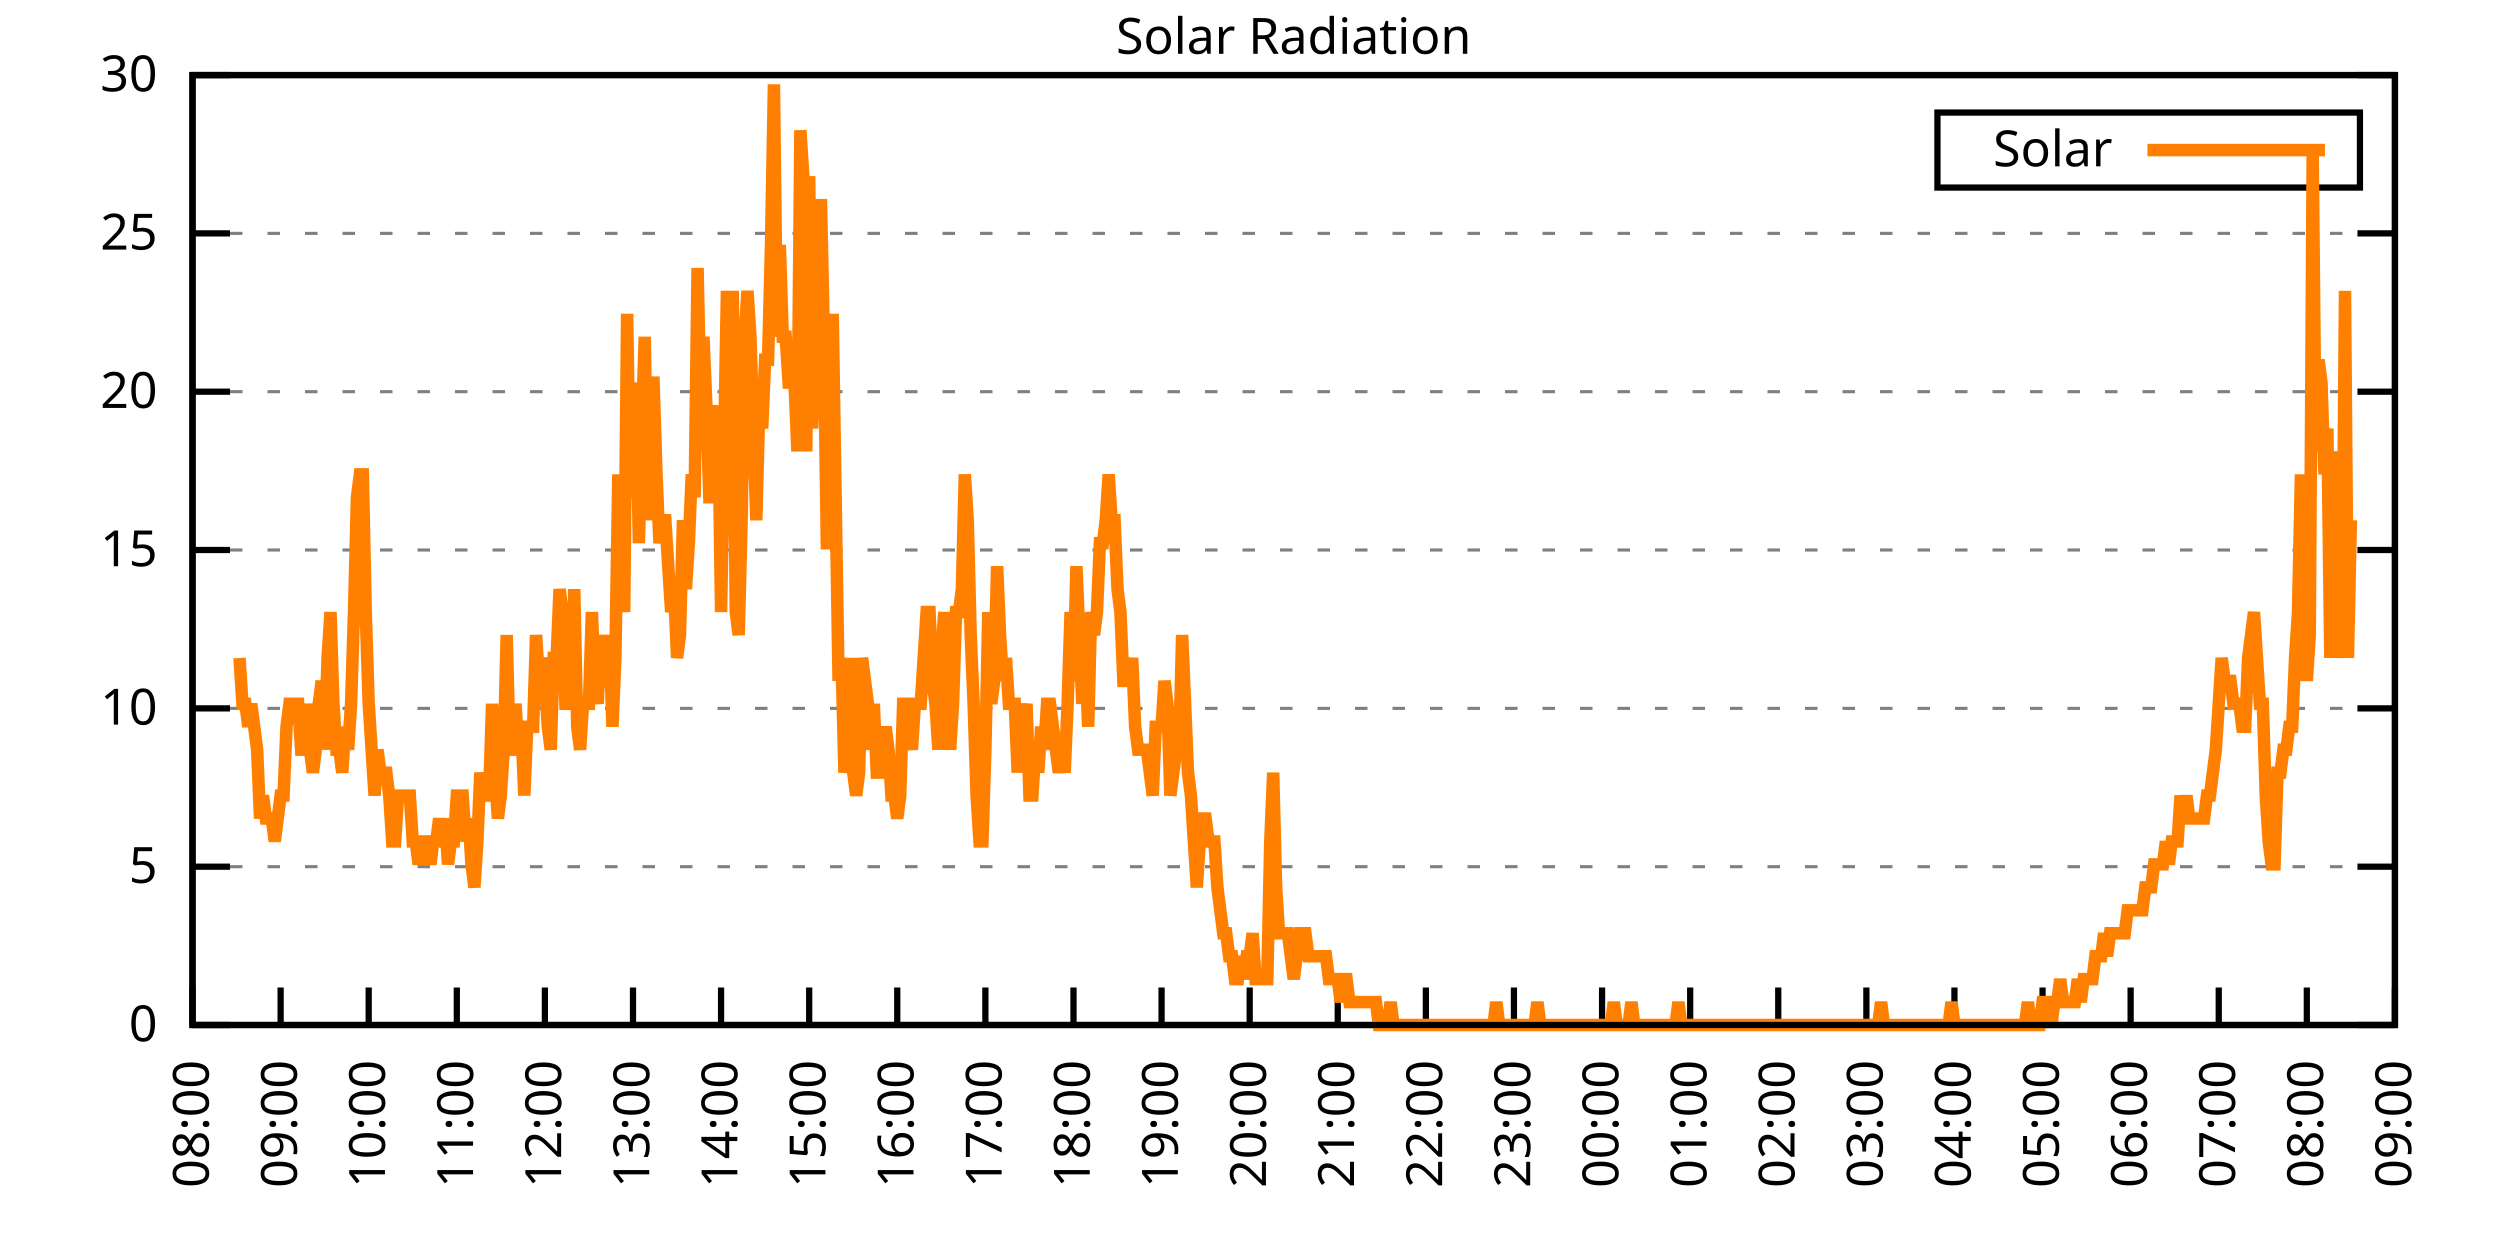
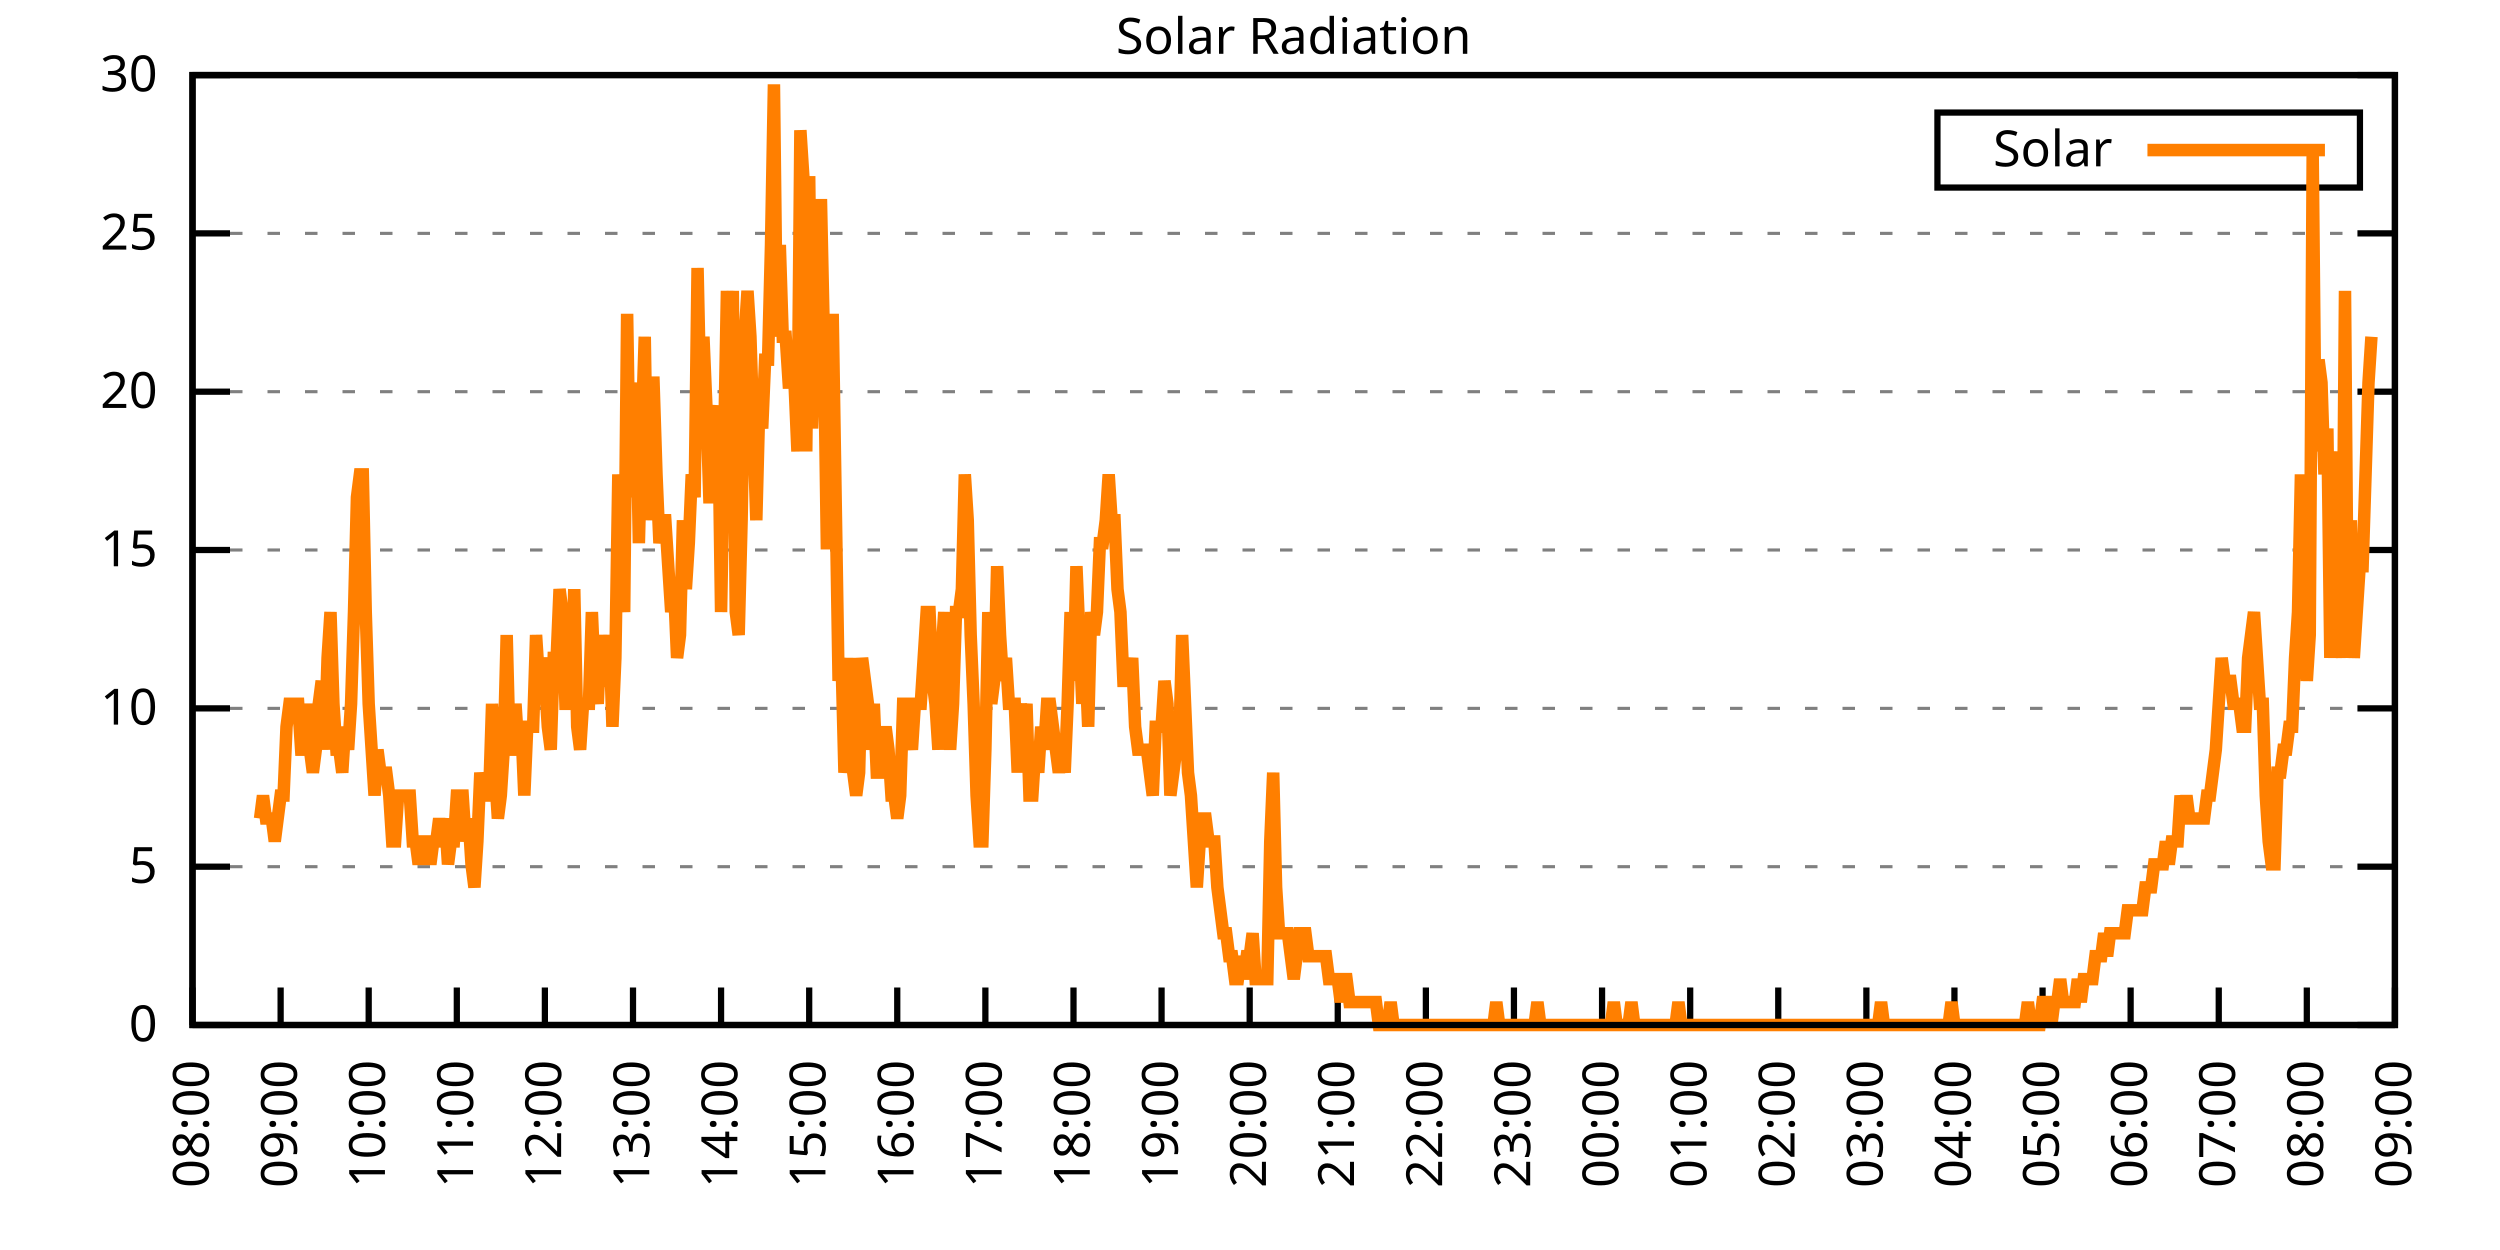
<svg xmlns="http://www.w3.org/2000/svg" xmlns:xlink="http://www.w3.org/1999/xlink" width="400" height="200" viewBox="0 0 400 200">
  <g id="gnuplot_canvas">
    <rect x="0" y="0" width="400" height="200" fill="none" />
    <defs>
      <circle id="gpDot" r="0.5" stroke-width="0.5" stroke="currentColor" />
      <path id="gpPt0" stroke-width="0.333" stroke="currentColor" d="M-1,0 h2 M0,-1 v2" />
      <path id="gpPt1" stroke-width="0.333" stroke="currentColor" d="M-1,-1 L1,1 M1,-1 L-1,1" />
      <path id="gpPt2" stroke-width="0.333" stroke="currentColor" d="M-1,0 L1,0 M0,-1 L0,1 M-1,-1 L1,1 M-1,1 L1,-1" />
      <rect id="gpPt3" stroke-width="0.333" stroke="currentColor" x="-1" y="-1" width="2" height="2" />
      <rect id="gpPt4" stroke-width="0.333" stroke="currentColor" fill="currentColor" x="-1" y="-1" width="2" height="2" />
      <circle id="gpPt5" stroke-width="0.333" stroke="currentColor" cx="0" cy="0" r="1" />
      <use xlink:href="#gpPt5" id="gpPt6" fill="currentColor" stroke="none" />
      <path id="gpPt7" stroke-width="0.333" stroke="currentColor" d="M0,-1.33 L-1.33,0.67 L1.33,0.67 z" />
      <use xlink:href="#gpPt7" id="gpPt8" fill="currentColor" stroke="none" />
      <use xlink:href="#gpPt7" id="gpPt9" stroke="currentColor" transform="rotate(180)" />
      <use xlink:href="#gpPt9" id="gpPt10" fill="currentColor" stroke="none" />
      <use xlink:href="#gpPt3" id="gpPt11" stroke="currentColor" transform="rotate(45)" />
      <use xlink:href="#gpPt11" id="gpPt12" fill="currentColor" stroke="none" />
      <path id="gpPt13" stroke-width="0.333" stroke="currentColor" d="M0,1.330 L1.265,0.411 L0.782,-1.067 L-0.782,-1.076 L-1.265,0.411 z" />
      <use xlink:href="#gpPt13" id="gpPt14" fill="currentColor" stroke="none" />
      <filter id="textbox" filterUnits="objectBoundingBox" x="0" y="0" height="1" width="1">
        <feFlood flood-color="white" flood-opacity="1" result="bgnd" />
        <feComposite in="SourceGraphic" in2="bgnd" operator="atop" />
      </filter>
      <filter id="greybox" filterUnits="objectBoundingBox" x="0" y="0" height="1" width="1">
        <feFlood flood-color="lightgrey" flood-opacity="1" result="grey" />
        <feComposite in="SourceGraphic" in2="grey" operator="atop" />
      </filter>
    </defs>
    <g fill="none" color="white" stroke="currentColor" stroke-width="1.00" stroke-linecap="butt" stroke-linejoin="miter">
</g>
    <g fill="none" color="black" stroke="currentColor" stroke-width="1.00" stroke-linecap="butt" stroke-linejoin="miter">
      <g stroke="none" shape-rendering="crispEdges">
        <polygon fill="rgb(255, 255, 255)" points="30.80,164.00 383.18,164.00 383.18,12.02 30.80,12.02 " />
      </g>
    </g>
    <g fill="none" color="black" stroke="currentColor" stroke-width="1.00" stroke-linecap="butt" stroke-linejoin="miter">
</g>
    <g fill="none" color="black" stroke="black" stroke-width="0.50" stroke-linecap="butt" stroke-linejoin="miter">
</g>
    <g fill="none" color="gray" stroke="currentColor" stroke-width="0.50" stroke-linecap="butt" stroke-linejoin="miter">
      <path stroke="gray" stroke-dasharray="2,4" class="gridline" d="M30.80,164.00 L383.19,164.00  " />
    </g>
    <g fill="none" color="gray" stroke="gray" stroke-width="1.00" stroke-linecap="butt" stroke-linejoin="miter">
</g>
    <g fill="none" color="black" stroke="currentColor" stroke-width="1.00" stroke-linecap="butt" stroke-linejoin="miter">
      <path stroke="black" d="M30.80,164.00 L36.80,164.00 M383.19,164.00 L377.19,164.00  " />
      <g transform="translate(25.20,166.60)" stroke="none" fill="black" font-family="Sans" font-size="8.00" text-anchor="end">
        <text>
          <tspan font-family="Sans"> 0</tspan>
        </text>
      </g>
    </g>
    <g fill="none" color="black" stroke="currentColor" stroke-width="1.00" stroke-linecap="butt" stroke-linejoin="miter">
</g>
    <g fill="none" color="black" stroke="black" stroke-width="0.50" stroke-linecap="butt" stroke-linejoin="miter">
</g>
    <g fill="none" color="gray" stroke="currentColor" stroke-width="0.50" stroke-linecap="butt" stroke-linejoin="miter">
      <path stroke="gray" stroke-dasharray="2,4" class="gridline" d="M30.80,138.67 L383.19,138.67  " />
    </g>
    <g fill="none" color="gray" stroke="gray" stroke-width="1.00" stroke-linecap="butt" stroke-linejoin="miter">
</g>
    <g fill="none" color="black" stroke="currentColor" stroke-width="1.00" stroke-linecap="butt" stroke-linejoin="miter">
      <path stroke="black" d="M30.80,138.67 L36.80,138.67 M383.19,138.67 L377.19,138.67  " />
      <g transform="translate(25.20,141.27)" stroke="none" fill="black" font-family="Sans" font-size="8.00" text-anchor="end">
        <text>
          <tspan font-family="Sans"> 5</tspan>
        </text>
      </g>
    </g>
    <g fill="none" color="black" stroke="currentColor" stroke-width="1.00" stroke-linecap="butt" stroke-linejoin="miter">
</g>
    <g fill="none" color="black" stroke="black" stroke-width="0.50" stroke-linecap="butt" stroke-linejoin="miter">
</g>
    <g fill="none" color="gray" stroke="currentColor" stroke-width="0.50" stroke-linecap="butt" stroke-linejoin="miter">
      <path stroke="gray" stroke-dasharray="2,4" class="gridline" d="M30.80,113.34 L383.19,113.34  " />
    </g>
    <g fill="none" color="gray" stroke="gray" stroke-width="1.00" stroke-linecap="butt" stroke-linejoin="miter">
</g>
    <g fill="none" color="black" stroke="currentColor" stroke-width="1.00" stroke-linecap="butt" stroke-linejoin="miter">
      <path stroke="black" d="M30.80,113.34 L36.80,113.34 M383.19,113.34 L377.19,113.34  " />
      <g transform="translate(25.20,115.94)" stroke="none" fill="black" font-family="Sans" font-size="8.00" text-anchor="end">
        <text>
          <tspan font-family="Sans"> 10</tspan>
        </text>
      </g>
    </g>
    <g fill="none" color="black" stroke="currentColor" stroke-width="1.00" stroke-linecap="butt" stroke-linejoin="miter">
</g>
    <g fill="none" color="black" stroke="black" stroke-width="0.50" stroke-linecap="butt" stroke-linejoin="miter">
</g>
    <g fill="none" color="gray" stroke="currentColor" stroke-width="0.50" stroke-linecap="butt" stroke-linejoin="miter">
      <path stroke="gray" stroke-dasharray="2,4" class="gridline" d="M30.80,88.00 L383.19,88.00  " />
    </g>
    <g fill="none" color="gray" stroke="gray" stroke-width="1.00" stroke-linecap="butt" stroke-linejoin="miter">
</g>
    <g fill="none" color="black" stroke="currentColor" stroke-width="1.00" stroke-linecap="butt" stroke-linejoin="miter">
      <path stroke="black" d="M30.80,88.00 L36.80,88.00 M383.19,88.00 L377.19,88.00  " />
      <g transform="translate(25.20,90.60)" stroke="none" fill="black" font-family="Sans" font-size="8.00" text-anchor="end">
        <text>
          <tspan font-family="Sans"> 15</tspan>
        </text>
      </g>
    </g>
    <g fill="none" color="black" stroke="currentColor" stroke-width="1.00" stroke-linecap="butt" stroke-linejoin="miter">
</g>
    <g fill="none" color="black" stroke="black" stroke-width="0.50" stroke-linecap="butt" stroke-linejoin="miter">
</g>
    <g fill="none" color="gray" stroke="currentColor" stroke-width="0.50" stroke-linecap="butt" stroke-linejoin="miter">
      <path stroke="gray" stroke-dasharray="2,4" class="gridline" d="M30.80,62.67 L383.19,62.67  " />
    </g>
    <g fill="none" color="gray" stroke="gray" stroke-width="1.00" stroke-linecap="butt" stroke-linejoin="miter">
</g>
    <g fill="none" color="black" stroke="currentColor" stroke-width="1.00" stroke-linecap="butt" stroke-linejoin="miter">
      <path stroke="black" d="M30.80,62.67 L36.80,62.67 M383.19,62.67 L377.19,62.67  " />
      <g transform="translate(25.20,65.27)" stroke="none" fill="black" font-family="Sans" font-size="8.00" text-anchor="end">
        <text>
          <tspan font-family="Sans"> 20</tspan>
        </text>
      </g>
    </g>
    <g fill="none" color="black" stroke="currentColor" stroke-width="1.00" stroke-linecap="butt" stroke-linejoin="miter">
</g>
    <g fill="none" color="black" stroke="black" stroke-width="0.50" stroke-linecap="butt" stroke-linejoin="miter">
</g>
    <g fill="none" color="gray" stroke="currentColor" stroke-width="0.50" stroke-linecap="butt" stroke-linejoin="miter">
      <path stroke="gray" stroke-dasharray="2,4" class="gridline" d="M30.80,37.34 L383.19,37.34  " />
    </g>
    <g fill="none" color="gray" stroke="gray" stroke-width="1.00" stroke-linecap="butt" stroke-linejoin="miter">
</g>
    <g fill="none" color="black" stroke="currentColor" stroke-width="1.00" stroke-linecap="butt" stroke-linejoin="miter">
      <path stroke="black" d="M30.80,37.34 L36.80,37.34 M383.19,37.34 L377.19,37.34  " />
      <g transform="translate(25.20,39.94)" stroke="none" fill="black" font-family="Sans" font-size="8.00" text-anchor="end">
        <text>
          <tspan font-family="Sans"> 25</tspan>
        </text>
      </g>
    </g>
    <g fill="none" color="black" stroke="currentColor" stroke-width="1.00" stroke-linecap="butt" stroke-linejoin="miter">
</g>
    <g fill="none" color="black" stroke="black" stroke-width="0.50" stroke-linecap="butt" stroke-linejoin="miter">
</g>
    <g fill="none" color="gray" stroke="currentColor" stroke-width="0.50" stroke-linecap="butt" stroke-linejoin="miter">
      <path stroke="gray" stroke-dasharray="2,4" class="gridline" d="M30.80,12.01 L383.19,12.01  " />
    </g>
    <g fill="none" color="gray" stroke="gray" stroke-width="1.00" stroke-linecap="butt" stroke-linejoin="miter">
</g>
    <g fill="none" color="black" stroke="currentColor" stroke-width="1.00" stroke-linecap="butt" stroke-linejoin="miter">
      <path stroke="black" d="M30.80,12.01 L36.80,12.01 M383.19,12.01 L377.19,12.01  " />
      <g transform="translate(25.20,14.61)" stroke="none" fill="black" font-family="Sans" font-size="8.00" text-anchor="end">
        <text>
          <tspan font-family="Sans"> 30</tspan>
        </text>
      </g>
    </g>
    <g fill="none" color="black" stroke="currentColor" stroke-width="1.00" stroke-linecap="butt" stroke-linejoin="miter">
      <path stroke="black" d="M30.80,164.00 L30.80,158.00  " />
      <g transform="translate(33.40,169.60) rotate(270.00)" stroke="none" fill="black" font-family="Sans" font-size="8.00" text-anchor="end">
        <text>
          <tspan font-family="Sans">08:00</tspan>
        </text>
      </g>
    </g>
    <g fill="none" color="black" stroke="currentColor" stroke-width="1.00" stroke-linecap="butt" stroke-linejoin="miter">
      <path stroke="black" d="M44.90,164.00 L44.90,158.00  " />
      <g transform="translate(47.50,169.60) rotate(270.00)" stroke="none" fill="black" font-family="Sans" font-size="8.00" text-anchor="end">
        <text>
          <tspan font-family="Sans">09:00</tspan>
        </text>
      </g>
    </g>
    <g fill="none" color="black" stroke="currentColor" stroke-width="1.00" stroke-linecap="butt" stroke-linejoin="miter">
      <path stroke="black" d="M58.99,164.00 L58.99,158.00  " />
      <g transform="translate(61.59,169.60) rotate(270.00)" stroke="none" fill="black" font-family="Sans" font-size="8.00" text-anchor="end">
        <text>
          <tspan font-family="Sans">10:00</tspan>
        </text>
      </g>
    </g>
    <g fill="none" color="black" stroke="currentColor" stroke-width="1.00" stroke-linecap="butt" stroke-linejoin="miter">
      <path stroke="black" d="M73.09,164.00 L73.09,158.00  " />
      <g transform="translate(75.69,169.60) rotate(270.00)" stroke="none" fill="black" font-family="Sans" font-size="8.00" text-anchor="end">
        <text>
          <tspan font-family="Sans">11:00</tspan>
        </text>
      </g>
    </g>
    <g fill="none" color="black" stroke="currentColor" stroke-width="1.00" stroke-linecap="butt" stroke-linejoin="miter">
      <path stroke="black" d="M87.18,164.00 L87.18,158.00  " />
      <g transform="translate(89.78,169.60) rotate(270.00)" stroke="none" fill="black" font-family="Sans" font-size="8.00" text-anchor="end">
        <text>
          <tspan font-family="Sans">12:00</tspan>
        </text>
      </g>
    </g>
    <g fill="none" color="black" stroke="currentColor" stroke-width="1.00" stroke-linecap="butt" stroke-linejoin="miter">
      <path stroke="black" d="M101.28,164.00 L101.28,158.00  " />
      <g transform="translate(103.88,169.60) rotate(270.00)" stroke="none" fill="black" font-family="Sans" font-size="8.00" text-anchor="end">
        <text>
          <tspan font-family="Sans">13:00</tspan>
        </text>
      </g>
    </g>
    <g fill="none" color="black" stroke="currentColor" stroke-width="1.00" stroke-linecap="butt" stroke-linejoin="miter">
      <path stroke="black" d="M115.37,164.00 L115.37,158.00  " />
      <g transform="translate(117.97,169.60) rotate(270.00)" stroke="none" fill="black" font-family="Sans" font-size="8.00" text-anchor="end">
        <text>
          <tspan font-family="Sans">14:00</tspan>
        </text>
      </g>
    </g>
    <g fill="none" color="black" stroke="currentColor" stroke-width="1.00" stroke-linecap="butt" stroke-linejoin="miter">
      <path stroke="black" d="M129.47,164.00 L129.47,158.00  " />
      <g transform="translate(132.07,169.60) rotate(270.00)" stroke="none" fill="black" font-family="Sans" font-size="8.00" text-anchor="end">
        <text>
          <tspan font-family="Sans">15:00</tspan>
        </text>
      </g>
    </g>
    <g fill="none" color="black" stroke="currentColor" stroke-width="1.00" stroke-linecap="butt" stroke-linejoin="miter">
      <path stroke="black" d="M143.56,164.00 L143.56,158.00  " />
      <g transform="translate(146.16,169.60) rotate(270.00)" stroke="none" fill="black" font-family="Sans" font-size="8.00" text-anchor="end">
        <text>
          <tspan font-family="Sans">16:00</tspan>
        </text>
      </g>
    </g>
    <g fill="none" color="black" stroke="currentColor" stroke-width="1.00" stroke-linecap="butt" stroke-linejoin="miter">
      <path stroke="black" d="M157.66,164.00 L157.66,158.00  " />
      <g transform="translate(160.26,169.60) rotate(270.00)" stroke="none" fill="black" font-family="Sans" font-size="8.00" text-anchor="end">
        <text>
          <tspan font-family="Sans">17:00</tspan>
        </text>
      </g>
    </g>
    <g fill="none" color="black" stroke="currentColor" stroke-width="1.00" stroke-linecap="butt" stroke-linejoin="miter">
      <path stroke="black" d="M171.76,164.00 L171.76,158.00  " />
      <g transform="translate(174.36,169.60) rotate(270.00)" stroke="none" fill="black" font-family="Sans" font-size="8.00" text-anchor="end">
        <text>
          <tspan font-family="Sans">18:00</tspan>
        </text>
      </g>
    </g>
    <g fill="none" color="black" stroke="currentColor" stroke-width="1.00" stroke-linecap="butt" stroke-linejoin="miter">
      <path stroke="black" d="M185.85,164.00 L185.85,158.00  " />
      <g transform="translate(188.45,169.60) rotate(270.00)" stroke="none" fill="black" font-family="Sans" font-size="8.00" text-anchor="end">
        <text>
          <tspan font-family="Sans">19:00</tspan>
        </text>
      </g>
    </g>
    <g fill="none" color="black" stroke="currentColor" stroke-width="1.00" stroke-linecap="butt" stroke-linejoin="miter">
      <path stroke="black" d="M199.95,164.00 L199.95,158.00  " />
      <g transform="translate(202.55,169.60) rotate(270.00)" stroke="none" fill="black" font-family="Sans" font-size="8.00" text-anchor="end">
        <text>
          <tspan font-family="Sans">20:00</tspan>
        </text>
      </g>
    </g>
    <g fill="none" color="black" stroke="currentColor" stroke-width="1.00" stroke-linecap="butt" stroke-linejoin="miter">
      <path stroke="black" d="M214.04,164.00 L214.04,158.00  " />
      <g transform="translate(216.64,169.60) rotate(270.00)" stroke="none" fill="black" font-family="Sans" font-size="8.00" text-anchor="end">
        <text>
          <tspan font-family="Sans">21:00</tspan>
        </text>
      </g>
    </g>
    <g fill="none" color="black" stroke="currentColor" stroke-width="1.00" stroke-linecap="butt" stroke-linejoin="miter">
      <path stroke="black" d="M228.14,164.00 L228.14,158.00  " />
      <g transform="translate(230.74,169.60) rotate(270.00)" stroke="none" fill="black" font-family="Sans" font-size="8.00" text-anchor="end">
        <text>
          <tspan font-family="Sans">22:00</tspan>
        </text>
      </g>
    </g>
    <g fill="none" color="black" stroke="currentColor" stroke-width="1.00" stroke-linecap="butt" stroke-linejoin="miter">
      <path stroke="black" d="M242.23,164.00 L242.23,158.00  " />
      <g transform="translate(244.83,169.60) rotate(270.00)" stroke="none" fill="black" font-family="Sans" font-size="8.00" text-anchor="end">
        <text>
          <tspan font-family="Sans">23:00</tspan>
        </text>
      </g>
    </g>
    <g fill="none" color="black" stroke="currentColor" stroke-width="1.00" stroke-linecap="butt" stroke-linejoin="miter">
      <path stroke="black" d="M256.33,164.00 L256.33,158.00  " />
      <g transform="translate(258.93,169.60) rotate(270.00)" stroke="none" fill="black" font-family="Sans" font-size="8.00" text-anchor="end">
        <text>
          <tspan font-family="Sans">00:00</tspan>
        </text>
      </g>
    </g>
    <g fill="none" color="black" stroke="currentColor" stroke-width="1.00" stroke-linecap="butt" stroke-linejoin="miter">
      <path stroke="black" d="M270.43,164.00 L270.43,158.00  " />
      <g transform="translate(273.03,169.60) rotate(270.00)" stroke="none" fill="black" font-family="Sans" font-size="8.00" text-anchor="end">
        <text>
          <tspan font-family="Sans">01:00</tspan>
        </text>
      </g>
    </g>
    <g fill="none" color="black" stroke="currentColor" stroke-width="1.00" stroke-linecap="butt" stroke-linejoin="miter">
      <path stroke="black" d="M284.52,164.00 L284.52,158.00  " />
      <g transform="translate(287.12,169.60) rotate(270.00)" stroke="none" fill="black" font-family="Sans" font-size="8.00" text-anchor="end">
        <text>
          <tspan font-family="Sans">02:00</tspan>
        </text>
      </g>
    </g>
    <g fill="none" color="black" stroke="currentColor" stroke-width="1.00" stroke-linecap="butt" stroke-linejoin="miter">
      <path stroke="black" d="M298.62,164.00 L298.62,158.00  " />
      <g transform="translate(301.22,169.60) rotate(270.00)" stroke="none" fill="black" font-family="Sans" font-size="8.00" text-anchor="end">
        <text>
          <tspan font-family="Sans">03:00</tspan>
        </text>
      </g>
    </g>
    <g fill="none" color="black" stroke="currentColor" stroke-width="1.00" stroke-linecap="butt" stroke-linejoin="miter">
      <path stroke="black" d="M312.71,164.00 L312.71,158.00  " />
      <g transform="translate(315.31,169.60) rotate(270.00)" stroke="none" fill="black" font-family="Sans" font-size="8.00" text-anchor="end">
        <text>
          <tspan font-family="Sans">04:00</tspan>
        </text>
      </g>
    </g>
    <g fill="none" color="black" stroke="currentColor" stroke-width="1.00" stroke-linecap="butt" stroke-linejoin="miter">
      <path stroke="black" d="M326.81,164.00 L326.81,158.00  " />
      <g transform="translate(329.41,169.60) rotate(270.00)" stroke="none" fill="black" font-family="Sans" font-size="8.00" text-anchor="end">
        <text>
          <tspan font-family="Sans">05:00</tspan>
        </text>
      </g>
    </g>
    <g fill="none" color="black" stroke="currentColor" stroke-width="1.00" stroke-linecap="butt" stroke-linejoin="miter">
      <path stroke="black" d="M340.90,164.00 L340.90,158.00  " />
      <g transform="translate(343.50,169.60) rotate(270.00)" stroke="none" fill="black" font-family="Sans" font-size="8.00" text-anchor="end">
        <text>
          <tspan font-family="Sans">06:00</tspan>
        </text>
      </g>
    </g>
    <g fill="none" color="black" stroke="currentColor" stroke-width="1.00" stroke-linecap="butt" stroke-linejoin="miter">
      <path stroke="black" d="M355.00,164.00 L355.00,158.00  " />
      <g transform="translate(357.60,169.60) rotate(270.00)" stroke="none" fill="black" font-family="Sans" font-size="8.00" text-anchor="end">
        <text>
          <tspan font-family="Sans">07:00</tspan>
        </text>
      </g>
    </g>
    <g fill="none" color="black" stroke="currentColor" stroke-width="1.00" stroke-linecap="butt" stroke-linejoin="miter">
      <path stroke="black" d="M369.09,164.00 L369.09,158.00  " />
      <g transform="translate(371.69,169.60) rotate(270.00)" stroke="none" fill="black" font-family="Sans" font-size="8.00" text-anchor="end">
        <text>
          <tspan font-family="Sans">08:00</tspan>
        </text>
      </g>
    </g>
    <g fill="none" color="black" stroke="currentColor" stroke-width="1.00" stroke-linecap="butt" stroke-linejoin="miter">
      <path stroke="black" d="M383.19,164.00 L383.19,158.00  " />
      <g transform="translate(385.79,169.60) rotate(270.00)" stroke="none" fill="black" font-family="Sans" font-size="8.00" text-anchor="end">
        <text>
          <tspan font-family="Sans">09:00</tspan>
        </text>
      </g>
    </g>
    <g fill="none" color="black" stroke="currentColor" stroke-width="1.00" stroke-linecap="butt" stroke-linejoin="miter">
</g>
    <g fill="none" color="black" stroke="currentColor" stroke-width="1.00" stroke-linecap="butt" stroke-linejoin="miter">
      <path stroke="black" d="M30.80,12.01 L30.80,164.00 L383.19,164.00 L383.19,12.01 L30.80,12.01 Z  " />
    </g>
    <g fill="none" color="black" stroke="currentColor" stroke-width="1.00" stroke-linecap="butt" stroke-linejoin="miter">
</g>
    <g fill="none" color="black" stroke="currentColor" stroke-width="1.00" stroke-linecap="butt" stroke-linejoin="miter">
      <path stroke="black" d="M309.99,30.01 L309.99,18.01 L377.59,18.01 L377.59,30.01 L309.99,30.01 Z  " />
    </g>
    <g id="Solar_Radiation_plot_1">
      <g fill="none" color="white" stroke="black" stroke-width="2.00" stroke-linecap="butt" stroke-linejoin="miter">
</g>
      <g fill="none" color="black" stroke="currentColor" stroke-width="2.00" stroke-linecap="butt" stroke-linejoin="miter">
        <g transform="translate(337.99,26.61)" stroke="none" fill="black" font-family="Sans" font-size="8.00" text-anchor="end">
          <text>
            <tspan font-family="Sans">Solar</tspan>
          </text>
        </g>
      </g>
      <g fill="none" color="black" stroke="currentColor" stroke-width="2.00" stroke-linecap="butt" stroke-linejoin="miter">
-         <path stroke="rgb(255, 127,   0)" d="M343.59,24.01 L371.99,24.01 M38.32,105.27 L38.79,112.61 L39.26,112.61 L39.73,116.28 L40.20,112.61 L40.67,116.28   L41.14,119.95 L41.61,130.96 L42.08,127.29 L42.55,130.96 L43.02,130.96 L43.49,130.96 L43.96,134.63 L44.43,130.96   L44.90,127.29 L45.37,127.29 L45.84,116.28 L46.31,112.61 L46.78,112.61 L47.24,112.61 L47.71,112.61 L48.18,119.95   L48.65,119.95 L49.12,112.61 L49.59,119.95 L50.06,123.62 L50.53,119.95 L51.00,112.61 L51.47,108.94 L51.94,119.95   L52.41,105.27 L52.88,97.93 L53.35,112.61 L53.82,119.95 L54.29,119.95 L54.76,123.62 L55.23,116.28 L55.70,119.95   L56.17,112.61 L56.64,97.93 L57.11,79.57 L57.58,75.90 L58.05,75.90 L58.52,97.93 L58.99,112.61 L59.93,127.29   L60.40,119.95 L60.87,123.62 L61.34,123.62 L61.81,123.62 L62.28,127.29 L62.75,134.63 L63.22,134.63 L63.69,127.29   L64.16,127.29 L64.63,127.29 L65.10,127.29 L65.57,127.29 L66.04,134.63 L66.51,134.63 L66.98,138.30 L67.45,134.63   L67.92,134.63 L68.39,134.63 L68.86,138.30 L69.33,134.63 L69.80,134.63 L70.27,130.96 L70.74,134.63 L71.21,130.96   L71.68,138.30 L72.15,134.63 L72.62,134.63 L73.09,127.29 L73.56,127.29 L74.03,127.29 L74.50,134.63 L74.97,130.96   L75.44,138.30 L75.91,141.98 L76.38,134.63 L76.85,123.62 L77.32,127.29 L77.79,127.29 L78.26,127.29 L78.73,112.61   L79.19,123.62 L79.66,130.96 L80.13,127.29 L80.60,119.95 L81.07,101.60 L81.54,119.95 L82.01,119.95 L82.48,112.61   L82.95,119.95 L83.42,116.28 L83.89,127.29 L84.36,116.28 L84.83,116.28 L85.30,116.28 L85.77,101.60 L86.24,108.94   L86.71,105.27 L87.18,108.94 L87.65,116.28 L88.12,119.95 L88.59,105.27 L89.06,105.27 L89.53,94.26 L90.00,97.93   L90.47,112.61 L90.94,112.61 L91.41,112.61 L91.88,94.26 L92.35,116.28 L92.82,119.95 L93.29,112.61 L93.76,112.61   L94.23,112.61 L94.70,97.93 L95.17,108.94 L95.64,112.61 L96.11,101.60 L96.58,108.94 L97.05,108.94 L97.52,101.60   L97.99,116.28 L98.46,105.27 L98.93,75.90 L99.40,90.59 L99.87,97.93 L100.34,50.21 L100.81,79.57 L101.28,68.56   L101.75,61.22 L102.22,86.91 L102.69,68.56 L103.16,53.88 L103.63,83.24 L104.10,61.22 L104.57,61.22 L105.04,75.90   L105.51,86.91 L105.98,83.24 L106.45,83.24 L106.92,90.59 L107.39,97.93 L107.86,94.26 L108.33,105.27 L108.80,101.60   L109.27,83.24 L109.74,94.26 L110.21,86.91 L110.68,75.90 L111.14,79.57 L111.61,42.87 L112.08,64.89 L112.55,53.88   L113.02,64.89 L113.49,79.57 L113.96,79.57 L114.43,68.56 L114.90,64.89 L115.37,97.93 L115.84,72.23 L116.31,46.54   L116.78,61.22 L117.25,46.54 L117.72,97.93 L118.19,101.60 L118.66,83.24 L119.13,53.88 L119.60,46.54 L120.07,53.88   L120.54,68.56 L121.01,83.24 L121.48,64.89 L121.95,68.56 L122.42,57.55 L122.89,57.55 L123.36,39.19 L123.83,13.50   L124.30,53.88 L124.77,39.19 L125.24,53.88 L125.71,53.88 L126.18,61.22 L126.65,61.22 L127.12,61.22 L127.59,72.23   L128.06,20.84 L128.53,28.18 L129.00,72.23 L129.47,28.18 L129.94,68.56 L130.41,53.88 L130.88,61.22 L131.35,31.85   L131.82,53.88 L132.29,86.91 L132.76,86.91 L133.23,50.21 L133.70,79.57 L134.17,108.94 L134.64,105.27 L135.11,123.62   L135.58,119.95 L136.05,105.27 L136.52,123.62 L136.99,127.29 L137.46,123.62 L137.93,105.27 L138.40,108.94 L138.87,112.61   L139.34,119.95 L139.81,112.61 L140.28,123.62 L140.75,123.62 L141.22,119.95 L141.69,116.28 L142.16,119.95 L142.63,127.29   L143.09,127.29 L143.56,130.96 L144.03,127.29 L144.50,112.61 L144.97,112.61 L145.44,116.28 L145.91,119.95 L146.38,112.61   L146.85,112.61 L147.32,112.61 L147.79,105.27 L148.26,97.93 L148.73,97.93 L149.20,108.94 L149.67,112.61 L150.14,119.95   L150.61,105.27 L151.08,97.93 L151.55,112.61 L152.02,119.95 L152.49,112.61 L152.96,97.93 L153.43,97.93 L153.90,94.26   L154.37,75.90 L154.84,83.24 L155.31,101.60 L155.78,112.61 L156.25,127.29 L156.72,134.63 L157.19,134.63 L157.66,119.95   L158.13,97.93 L158.60,112.61 L159.07,108.94 L159.54,90.59 L160.01,101.60 L160.48,108.94 L160.95,105.27 L161.42,112.61   L161.89,112.61 L162.36,112.61 L162.83,123.62 L163.30,112.61 L163.77,116.28 L164.24,112.61 L164.71,127.29 L165.18,127.29   L165.65,119.95 L166.12,123.62 L166.59,116.28 L167.06,119.95 L167.53,112.61 L168.00,112.61 L168.47,116.28 L168.94,119.95   L169.41,123.62 L169.88,119.95 L170.35,123.62 L170.82,112.61 L171.29,97.93 L171.76,108.94 L172.23,90.59 L172.70,101.60   L173.17,112.61 L173.64,105.27 L174.11,116.28 L174.58,97.93 L175.04,101.60 L175.51,97.93 L175.98,86.91 L176.45,86.91   L176.92,83.24 L177.39,75.90 L177.86,83.24 L178.33,83.24 L178.80,94.26 L179.27,97.93 L179.74,108.94 L180.21,108.94   L180.68,108.94 L181.15,105.27 L181.62,116.28 L182.09,119.95 L182.56,119.95 L183.03,119.95 L183.50,119.95 L183.97,123.62   L184.44,127.29 L184.91,116.28 L185.38,116.28 L185.85,116.28 L186.32,108.94 L186.79,112.61 L187.26,127.29 L187.73,123.62   L188.20,119.95 L188.67,119.95 L189.14,101.60 L189.61,112.61 L190.08,123.62 L190.55,127.29 L191.02,134.63 L191.49,141.98   L191.96,134.63 L192.43,130.96 L192.90,130.96 L193.37,134.63 L193.84,134.63 L194.31,134.63 L194.78,141.98 L195.25,145.65   L195.72,149.32 L196.19,149.32 L196.66,152.99 L197.13,152.99 L197.60,156.66 L198.07,156.66 L198.54,152.99 L199.01,156.66   L199.48,152.99 L199.95,152.99 L200.42,149.32 L200.89,156.66 L201.36,156.66 L201.83,156.66 L202.30,156.66 L202.77,156.66   L203.24,134.63 L203.71,123.62 L204.18,141.98 L204.65,149.32 L205.12,149.32 L205.59,149.32 L206.06,149.32 L206.53,152.99   L207.00,156.66 L207.46,152.99 L207.93,149.32 L208.40,149.32 L208.87,149.32 L209.34,152.99 L209.81,152.99 L210.28,152.99   L210.75,152.99 L211.22,152.99 L211.69,152.99 L212.16,152.99 L212.63,156.66 L213.10,156.66 L213.57,156.66 L214.04,156.66   L214.51,160.33 L214.98,156.66 L215.45,156.66 L215.92,160.33 L216.39,160.33 L216.86,160.33 L217.33,160.33 L217.80,160.33   L218.27,160.33 L218.74,160.33 L219.21,160.33 L219.68,160.33 L220.15,160.33 L220.62,164.00 L221.09,164.00 L221.56,164.00   L222.03,164.00 L222.50,160.33 L222.97,164.00 L223.44,164.00 L223.91,164.00 L224.38,164.00 L224.85,164.00 L225.32,164.00   L225.79,164.00 L226.26,164.00 L226.73,164.00 L227.20,164.00 L227.67,164.00 L228.14,164.00 L228.61,164.00 L229.08,164.00   L229.55,164.00 L230.02,164.00 L230.49,164.00 L230.96,164.00 L231.43,164.00 L231.90,164.00 L232.37,164.00 L232.84,164.00   L233.31,164.00 L233.78,164.00 L234.25,164.00 L234.72,164.00 L235.19,164.00 L235.66,164.00 L236.13,164.00 L236.60,164.00   L237.07,164.00 L237.54,164.00 L238.01,164.00 L238.48,164.00 L238.95,164.00 L239.41,160.33 L239.88,164.00 L240.35,164.00   L240.82,164.00 L241.29,164.00 L241.76,164.00 L242.23,164.00 L242.70,164.00 L243.17,164.00 L243.64,164.00 L244.11,164.00   L244.58,164.00 L245.05,164.00 L245.52,164.00 L245.99,160.33 L246.46,164.00 L246.93,164.00 L247.40,164.00 L247.87,164.00   L248.34,164.00 L248.81,164.00 L249.28,164.00 L249.75,164.00 L250.22,164.00 L250.69,164.00 L251.16,164.00 L251.63,164.00   L252.10,164.00 L252.57,164.00 L253.04,164.00 L253.51,164.00 L253.98,164.00 L254.45,164.00 L254.92,164.00 L255.39,164.00   L255.86,164.00 L256.33,164.00 L256.80,164.00 L257.27,164.00 L257.74,164.00 L258.21,160.33 L258.68,164.00 L259.15,164.00   L259.62,164.00 L260.09,164.00 L260.56,164.00 L261.03,160.33 L261.50,164.00 L261.97,164.00 L262.44,164.00 L262.91,164.00   L263.38,164.00 L263.85,164.00 L264.32,164.00 L264.79,164.00 L265.26,164.00 L265.73,164.00 L266.20,164.00 L266.67,164.00   L267.14,164.00 L267.61,164.00 L268.08,164.00 L268.55,160.33 L269.02,164.00 L269.49,164.00 L269.96,164.00 L270.43,164.00   L270.90,164.00 L271.36,164.00 L271.83,164.00 L272.30,164.00 L272.77,164.00 L273.24,164.00 L273.71,164.00 L274.18,164.00   L274.65,164.00 L275.12,164.00 L275.59,164.00 L276.06,164.00 L276.53,164.00 L277.00,164.00 L277.47,164.00 L277.94,164.00   L278.41,164.00 L278.88,164.00 L279.35,164.00 L279.82,164.00 L280.29,164.00 L280.76,164.00 L281.23,164.00 L281.70,164.00   L282.17,164.00 L282.64,164.00 L283.11,164.00 L283.58,164.00 L284.05,164.00 L284.52,164.00 L284.99,164.00 L285.46,164.00   L285.93,164.00 L286.40,164.00 L286.87,164.00 L287.34,164.00 L287.81,164.00 L288.28,164.00 L288.75,164.00 L289.22,164.00   L289.69,164.00 L290.16,164.00 L290.63,164.00 L291.10,164.00 L291.57,164.00 L292.04,164.00 L292.51,164.00 L292.98,164.00   L293.45,164.00 L293.92,164.00 L294.39,164.00 L294.86,164.00 L295.33,164.00 L295.80,164.00 L296.27,164.00 L296.74,164.00   L297.21,164.00 L297.68,164.00 L298.15,164.00 L298.62,164.00 L299.09,164.00 L299.56,164.00 L300.03,164.00 L300.50,164.00   L300.97,160.33 L301.44,164.00 L301.91,164.00 L302.38,164.00 L302.85,164.00 L303.31,164.00 L303.78,164.00 L304.25,164.00   L304.72,164.00 L305.19,164.00 L305.66,164.00 L306.13,164.00 L306.60,164.00 L307.07,164.00 L307.54,164.00 L308.01,164.00   L308.48,164.00 L308.95,164.00 L309.42,164.00 L309.89,164.00 L310.36,164.00 L310.83,164.00 L311.30,164.00 L311.77,164.00   L312.24,160.33 L312.71,164.00 L313.18,164.00 L313.65,164.00 L314.12,164.00 L314.59,164.00 L315.06,164.00 L315.53,164.00   L316.00,164.00 L316.47,164.00 L316.94,164.00 L317.41,164.00 L317.88,164.00 L318.35,164.00 L318.82,164.00 L319.29,164.00   L319.76,164.00 L320.23,164.00 L320.70,164.00 L321.17,164.00 L321.64,164.00 L322.11,164.00 L322.58,164.00 L323.05,164.00   L323.52,164.00 L323.99,164.00 L324.46,160.33 L324.93,164.00 L325.40,164.00 L325.87,164.00 L326.34,164.00 L326.81,160.33   L327.28,160.33 L327.75,160.33 L328.22,164.00 L328.69,160.33 L329.16,160.33 L329.63,156.66 L330.10,160.33 L330.57,160.33   L331.04,160.33 L331.51,160.33 L331.98,160.33 L332.45,156.66 L332.92,160.33 L333.39,156.66 L333.86,156.66 L334.33,156.66   L334.80,156.66 L335.26,152.99 L335.73,152.99 L336.20,152.99 L336.67,149.32 L337.14,152.99 L337.61,149.32 L338.08,149.32   L338.55,149.32 L339.02,149.32 L339.49,149.32 L339.96,149.32 L340.43,145.65 L340.90,145.65 L341.37,145.65 L341.84,145.65   L342.31,145.65 L342.78,145.65 L343.25,141.98 L343.72,141.98 L344.19,141.98 L344.66,138.30 L345.13,138.30 L345.60,138.30   L346.07,138.30 L346.54,134.63 L347.01,138.30 L347.48,134.63 L347.95,134.63 L348.42,134.63 L348.89,127.29 L349.36,130.96   L349.83,127.29 L350.30,130.96 L350.77,130.96 L351.24,130.96 L351.71,130.96 L352.18,130.96 L352.65,130.96 L353.12,127.29   L353.59,127.29 L354.06,123.62 L354.53,119.95 L355.00,112.61 L355.47,105.27 L355.94,108.94 L356.41,108.94 L356.88,108.94   L357.35,112.61 L357.82,112.61 L358.29,112.61 L358.76,116.28 L359.23,116.28 L359.70,105.27 L360.17,101.60 L360.64,97.93   L361.11,105.27 L361.58,112.61 L362.05,112.61 L362.52,127.29 L362.99,134.63 L363.46,138.30 L363.93,138.30 L364.40,123.62   L364.87,123.62 L365.34,119.95 L365.81,119.95 L366.28,116.28 L366.75,116.28 L367.21,105.27 L367.68,97.93 L368.15,75.90   L368.62,97.93 L369.09,108.94 L369.56,101.60 L370.03,24.51 L370.50,72.23 L370.97,57.55 L371.44,61.22 L371.91,75.90   L372.38,68.56 L372.85,105.27 L373.32,83.24 L373.79,72.23 L374.26,94.26 L374.73,105.27 L375.20,46.54 L375.67,105.27   L376.14,83.24  " />
+         <path stroke="rgb(255, 127,   0)" d="M343.59,24.01 L371.99,24.01 M41.61,130.96 L42.08,127.29 L42.55,130.96 L43.02,130.96 L43.49,130.96 L43.96,134.63   L44.43,130.96 L44.90,127.29 L45.37,127.29 L45.84,116.28 L46.31,112.61 L46.78,112.61 L47.24,112.61 L47.71,112.61   L48.18,119.95 L48.65,119.95 L49.12,112.61 L49.59,119.95 L50.06,123.62 L50.53,119.95 L51.00,112.61 L51.47,108.94   L51.94,119.95 L52.41,105.27 L52.88,97.93 L53.35,112.61 L53.82,119.95 L54.29,119.95 L54.76,123.62 L55.23,116.28   L55.70,119.95 L56.17,112.61 L56.64,97.93 L57.11,79.57 L57.58,75.90 L58.05,75.90 L58.52,97.93 L58.99,112.61   L59.93,127.29 L60.40,119.95 L60.87,123.62 L61.34,123.62 L61.81,123.62 L62.28,127.29 L62.75,134.63 L63.22,134.63   L63.69,127.29 L64.16,127.29 L64.63,127.29 L65.10,127.29 L65.57,127.29 L66.04,134.63 L66.51,134.63 L66.98,138.30   L67.45,134.63 L67.92,134.63 L68.39,134.63 L68.86,138.30 L69.33,134.63 L69.80,134.63 L70.27,130.96 L70.74,134.63   L71.21,130.96 L71.68,138.30 L72.15,134.63 L72.62,134.63 L73.09,127.29 L73.56,127.29 L74.03,127.29 L74.50,134.63   L74.97,130.96 L75.44,138.30 L75.91,141.98 L76.38,134.63 L76.85,123.62 L77.32,127.29 L77.79,127.29 L78.26,127.29   L78.73,112.61 L79.19,123.62 L79.66,130.96 L80.13,127.29 L80.60,119.95 L81.07,101.60 L81.54,119.95 L82.01,119.95   L82.48,112.61 L82.95,119.95 L83.42,116.28 L83.89,127.29 L84.36,116.28 L84.83,116.28 L85.30,116.28 L85.77,101.60   L86.24,108.94 L86.71,105.27 L87.18,108.94 L87.65,116.28 L88.12,119.95 L88.59,105.27 L89.06,105.27 L89.53,94.26   L90.00,97.93 L90.47,112.61 L90.94,112.61 L91.41,112.61 L91.88,94.26 L92.35,116.28 L92.82,119.95 L93.29,112.61   L93.76,112.61 L94.23,112.61 L94.70,97.93 L95.17,108.94 L95.64,112.61 L96.11,101.60 L96.58,108.94 L97.05,108.94   L97.52,101.60 L97.99,116.28 L98.46,105.27 L98.93,75.90 L99.40,90.59 L99.87,97.93 L100.34,50.21 L100.81,79.57   L101.28,68.56 L101.75,61.22 L102.22,86.91 L102.69,68.56 L103.16,53.88 L103.63,83.24 L104.10,61.22 L104.57,61.22   L105.04,75.90 L105.51,86.91 L105.98,83.24 L106.45,83.24 L106.92,90.59 L107.39,97.93 L107.86,94.26 L108.33,105.27   L108.80,101.60 L109.27,83.24 L109.74,94.26 L110.21,86.91 L110.68,75.90 L111.14,79.57 L111.61,42.87 L112.08,64.89   L112.55,53.88 L113.02,64.89 L113.49,79.57 L113.96,79.57 L114.43,68.56 L114.90,64.89 L115.37,97.93 L115.84,72.23   L116.31,46.54 L116.78,61.22 L117.25,46.54 L117.72,97.93 L118.19,101.60 L118.66,83.24 L119.13,53.88 L119.60,46.54   L120.07,53.88 L120.54,68.56 L121.01,83.24 L121.48,64.89 L121.95,68.56 L122.42,57.55 L122.89,57.55 L123.36,39.19   L123.83,13.50 L124.30,53.88 L124.77,39.19 L125.24,53.88 L125.71,53.88 L126.18,61.22 L126.65,61.22 L127.12,61.22   L127.59,72.23 L128.06,20.84 L128.53,28.18 L129.00,72.23 L129.47,28.18 L129.94,68.56 L130.41,53.88 L130.88,61.22   L131.35,31.85 L131.82,53.88 L132.29,86.91 L132.76,86.91 L133.23,50.21 L133.70,79.57 L134.17,108.94 L134.64,105.27   L135.11,123.62 L135.58,119.95 L136.05,105.27 L136.52,123.62 L136.99,127.29 L137.46,123.62 L137.93,105.27 L138.40,108.94   L138.87,112.61 L139.34,119.95 L139.81,112.61 L140.28,123.62 L140.75,123.62 L141.22,119.95 L141.69,116.28 L142.16,119.95   L142.63,127.29 L143.09,127.29 L143.56,130.96 L144.03,127.29 L144.50,112.61 L144.97,112.61 L145.44,116.28 L145.91,119.95   L146.38,112.61 L146.85,112.61 L147.32,112.61 L147.79,105.27 L148.26,97.93 L148.73,97.93 L149.20,108.94 L149.67,112.61   L150.14,119.95 L150.61,105.27 L151.08,97.93 L151.55,112.61 L152.02,119.95 L152.49,112.61 L152.96,97.93 L153.43,97.93   L153.90,94.26 L154.37,75.90 L154.84,83.24 L155.31,101.60 L155.78,112.61 L156.25,127.29 L156.72,134.63 L157.19,134.63   L157.66,119.95 L158.13,97.93 L158.60,112.61 L159.07,108.94 L159.54,90.59 L160.01,101.60 L160.48,108.94 L160.95,105.27   L161.42,112.61 L161.89,112.61 L162.36,112.61 L162.83,123.62 L163.30,112.61 L163.77,116.28 L164.24,112.61 L164.71,127.29   L165.18,127.29 L165.65,119.95 L166.12,123.62 L166.59,116.28 L167.06,119.95 L167.53,112.61 L168.00,112.61 L168.47,116.28   L168.94,119.95 L169.41,123.62 L169.88,119.95 L170.35,123.62 L170.82,112.61 L171.29,97.93 L171.76,108.94 L172.23,90.59   L172.70,101.60 L173.17,112.61 L173.64,105.27 L174.11,116.28 L174.58,97.93 L175.04,101.60 L175.51,97.93 L175.98,86.91   L176.45,86.91 L176.92,83.24 L177.39,75.90 L177.86,83.24 L178.33,83.24 L178.80,94.26 L179.27,97.93 L179.74,108.94   L180.21,108.94 L180.68,108.94 L181.15,105.27 L181.62,116.28 L182.09,119.95 L182.56,119.95 L183.03,119.95 L183.50,119.95   L183.97,123.62 L184.44,127.29 L184.91,116.28 L185.38,116.28 L185.85,116.28 L186.32,108.94 L186.79,112.61 L187.26,127.29   L187.73,123.62 L188.20,119.95 L188.67,119.95 L189.14,101.60 L189.61,112.61 L190.08,123.62 L190.55,127.29 L191.02,134.63   L191.49,141.98 L191.96,134.63 L192.43,130.96 L192.90,130.96 L193.37,134.63 L193.84,134.63 L194.31,134.63 L194.78,141.98   L195.25,145.65 L195.72,149.32 L196.19,149.32 L196.66,152.99 L197.13,152.99 L197.60,156.66 L198.07,156.66 L198.54,152.99   L199.01,156.66 L199.48,152.99 L199.95,152.99 L200.42,149.32 L200.89,156.66 L201.36,156.66 L201.83,156.66 L202.30,156.66   L202.77,156.66 L203.24,134.63 L203.71,123.62 L204.18,141.98 L204.65,149.32 L205.12,149.32 L205.59,149.32 L206.06,149.32   L206.53,152.99 L207.00,156.66 L207.46,152.99 L207.93,149.32 L208.40,149.32 L208.87,149.32 L209.34,152.99 L209.81,152.99   L210.28,152.99 L210.75,152.99 L211.22,152.99 L211.69,152.99 L212.16,152.99 L212.63,156.66 L213.10,156.66 L213.57,156.66   L214.04,156.66 L214.51,160.33 L214.98,156.66 L215.45,156.66 L215.92,160.33 L216.39,160.33 L216.86,160.33 L217.33,160.33   L217.80,160.33 L218.27,160.33 L218.74,160.33 L219.21,160.33 L219.68,160.33 L220.15,160.33 L220.62,164.00 L221.09,164.00   L221.56,164.00 L222.03,164.00 L222.50,160.33 L222.97,164.00 L223.44,164.00 L223.91,164.00 L224.38,164.00 L224.85,164.00   L225.32,164.00 L225.79,164.00 L226.26,164.00 L226.73,164.00 L227.20,164.00 L227.67,164.00 L228.14,164.00 L228.61,164.00   L229.08,164.00 L229.55,164.00 L230.02,164.00 L230.49,164.00 L230.96,164.00 L231.43,164.00 L231.90,164.00 L232.37,164.00   L232.84,164.00 L233.31,164.00 L233.78,164.00 L234.25,164.00 L234.72,164.00 L235.19,164.00 L235.66,164.00 L236.13,164.00   L236.60,164.00 L237.07,164.00 L237.54,164.00 L238.01,164.00 L238.48,164.00 L238.95,164.00 L239.41,160.33 L239.88,164.00   L240.35,164.00 L240.82,164.00 L241.29,164.00 L241.76,164.00 L242.23,164.00 L242.70,164.00 L243.17,164.00 L243.64,164.00   L244.11,164.00 L244.58,164.00 L245.05,164.00 L245.52,164.00 L245.99,160.33 L246.46,164.00 L246.93,164.00 L247.40,164.00   L247.87,164.00 L248.34,164.00 L248.81,164.00 L249.28,164.00 L249.75,164.00 L250.22,164.00 L250.69,164.00 L251.16,164.00   L251.63,164.00 L252.10,164.00 L252.57,164.00 L253.04,164.00 L253.51,164.00 L253.98,164.00 L254.45,164.00 L254.92,164.00   L255.39,164.00 L255.86,164.00 L256.33,164.00 L256.80,164.00 L257.27,164.00 L257.74,164.00 L258.21,160.33 L258.68,164.00   L259.15,164.00 L259.62,164.00 L260.09,164.00 L260.56,164.00 L261.03,160.33 L261.50,164.00 L261.97,164.00 L262.44,164.00   L262.91,164.00 L263.38,164.00 L263.85,164.00 L264.32,164.00 L264.79,164.00 L265.26,164.00 L265.73,164.00 L266.20,164.00   L266.67,164.00 L267.14,164.00 L267.61,164.00 L268.08,164.00 L268.55,160.33 L269.02,164.00 L269.49,164.00 L269.96,164.00   L270.43,164.00 L270.90,164.00 L271.36,164.00 L271.83,164.00 L272.30,164.00 L272.77,164.00 L273.24,164.00 L273.71,164.00   L274.18,164.00 L274.65,164.00 L275.12,164.00 L275.59,164.00 L276.06,164.00 L276.53,164.00 L277.00,164.00 L277.47,164.00   L277.94,164.00 L278.41,164.00 L278.88,164.00 L279.35,164.00 L279.82,164.00 L280.29,164.00 L280.76,164.00 L281.23,164.00   L281.70,164.00 L282.17,164.00 L282.64,164.00 L283.11,164.00 L283.58,164.00 L284.05,164.00 L284.52,164.00 L284.99,164.00   L285.46,164.00 L285.93,164.00 L286.40,164.00 L286.87,164.00 L287.34,164.00 L287.81,164.00 L288.28,164.00 L288.75,164.00   L289.22,164.00 L289.69,164.00 L290.16,164.00 L290.63,164.00 L291.10,164.00 L291.57,164.00 L292.04,164.00 L292.51,164.00   L292.98,164.00 L293.45,164.00 L293.92,164.00 L294.39,164.00 L294.86,164.00 L295.33,164.00 L295.80,164.00 L296.27,164.00   L296.74,164.00 L297.21,164.00 L297.68,164.00 L298.15,164.00 L298.62,164.00 L299.09,164.00 L299.56,164.00 L300.03,164.00   L300.50,164.00 L300.97,160.33 L301.44,164.00 L301.91,164.00 L302.38,164.00 L302.85,164.00 L303.31,164.00 L303.78,164.00   L304.25,164.00 L304.72,164.00 L305.19,164.00 L305.66,164.00 L306.13,164.00 L306.60,164.00 L307.07,164.00 L307.54,164.00   L308.01,164.00 L308.48,164.00 L308.95,164.00 L309.42,164.00 L309.89,164.00 L310.36,164.00 L310.83,164.00 L311.30,164.00   L311.77,164.00 L312.24,160.33 L312.71,164.00 L313.18,164.00 L313.65,164.00 L314.12,164.00 L314.59,164.00 L315.06,164.00   L315.53,164.00 L316.00,164.00 L316.47,164.00 L316.94,164.00 L317.41,164.00 L317.88,164.00 L318.35,164.00 L318.82,164.00   L319.29,164.00 L319.76,164.00 L320.23,164.00 L320.70,164.00 L321.17,164.00 L321.64,164.00 L322.11,164.00 L322.58,164.00   L323.05,164.00 L323.52,164.00 L323.99,164.00 L324.46,160.33 L324.93,164.00 L325.40,164.00 L325.87,164.00 L326.34,164.00   L326.81,160.33 L327.28,160.33 L327.75,160.33 L328.22,164.00 L328.69,160.33 L329.16,160.33 L329.63,156.66 L330.10,160.33   L330.57,160.33 L331.04,160.33 L331.51,160.33 L331.98,160.33 L332.45,156.66 L332.92,160.33 L333.39,156.66 L333.86,156.66   L334.33,156.66 L334.80,156.66 L335.26,152.99 L335.73,152.99 L336.20,152.99 L336.67,149.32 L337.14,152.99 L337.61,149.32   L338.08,149.32 L338.55,149.32 L339.02,149.32 L339.49,149.32 L339.96,149.32 L340.43,145.65 L340.90,145.65 L341.37,145.65   L341.84,145.65 L342.31,145.65 L342.78,145.65 L343.25,141.98 L343.72,141.98 L344.19,141.98 L344.66,138.30 L345.13,138.30   L345.60,138.30 L346.07,138.30 L346.54,134.63 L347.01,138.30 L347.48,134.63 L347.95,134.63 L348.42,134.63 L348.89,127.29   L349.36,130.96 L349.83,127.29 L350.30,130.96 L350.77,130.96 L351.24,130.96 L351.71,130.96 L352.18,130.96 L352.65,130.96   L353.12,127.29 L353.59,127.29 L354.06,123.62 L354.53,119.95 L355.00,112.61 L355.47,105.27 L355.94,108.94 L356.41,108.94   L356.88,108.94 L357.35,112.61 L357.82,112.61 L358.29,112.61 L358.76,116.28 L359.23,116.28 L359.70,105.27 L360.17,101.60   L360.64,97.93 L361.11,105.27 L361.58,112.61 L362.05,112.61 L362.52,127.29 L362.99,134.63 L363.46,138.30 L363.93,138.30   L364.40,123.62 L364.87,123.62 L365.34,119.95 L365.81,119.95 L366.28,116.28 L366.75,116.28 L367.21,105.27 L367.68,97.93   L368.15,75.90 L368.62,97.93 L369.09,108.94 L369.56,101.60 L370.03,24.51 L370.50,72.23 L370.97,57.55 L371.44,61.22   L371.91,75.90 L372.38,68.56 L372.85,105.27 L373.32,83.24 L373.79,72.23 L374.26,94.26 L374.73,105.27 L375.20,46.54   L375.67,105.27 L376.14,83.24 L376.61,105.27 L377.08,97.93 L377.55,90.59 L378.02,90.59 L378.49,75.90 L378.96,61.22   L379.43,53.88  " />
      </g>
    </g>
    <g fill="none" color="black" stroke="currentColor" stroke-width="2.00" stroke-linecap="butt" stroke-linejoin="miter">
</g>
    <g fill="none" color="black" stroke="black" stroke-width="1.00" stroke-linecap="butt" stroke-linejoin="miter">
</g>
    <g fill="none" color="black" stroke="currentColor" stroke-width="1.00" stroke-linecap="butt" stroke-linejoin="miter">
      <path stroke="black" d="M30.80,12.01 L30.80,164.00 L383.19,164.00 L383.19,12.01 L30.80,12.01 Z  " />
      <g transform="translate(6.80,88.01) rotate(270.00)" stroke="none" fill="black" font-family="Sans" font-size="8.00" text-anchor="middle">
        <text />
      </g>
    </g>
    <g fill="none" color="black" stroke="currentColor" stroke-width="1.00" stroke-linecap="butt" stroke-linejoin="miter">
</g>
    <g fill="none" color="black" stroke="currentColor" stroke-width="1.00" stroke-linecap="butt" stroke-linejoin="miter">
      <g transform="translate(206.99,8.61)" stroke="none" fill="black" font-family="Sans" font-size="8.00" text-anchor="middle">
        <text>
          <tspan font-family="Sans">Solar Radiation</tspan>
        </text>
      </g>
    </g>
    <g fill="none" color="black" stroke="currentColor" stroke-width="1.00" stroke-linecap="butt" stroke-linejoin="miter">
</g>
  </g>
</svg>
